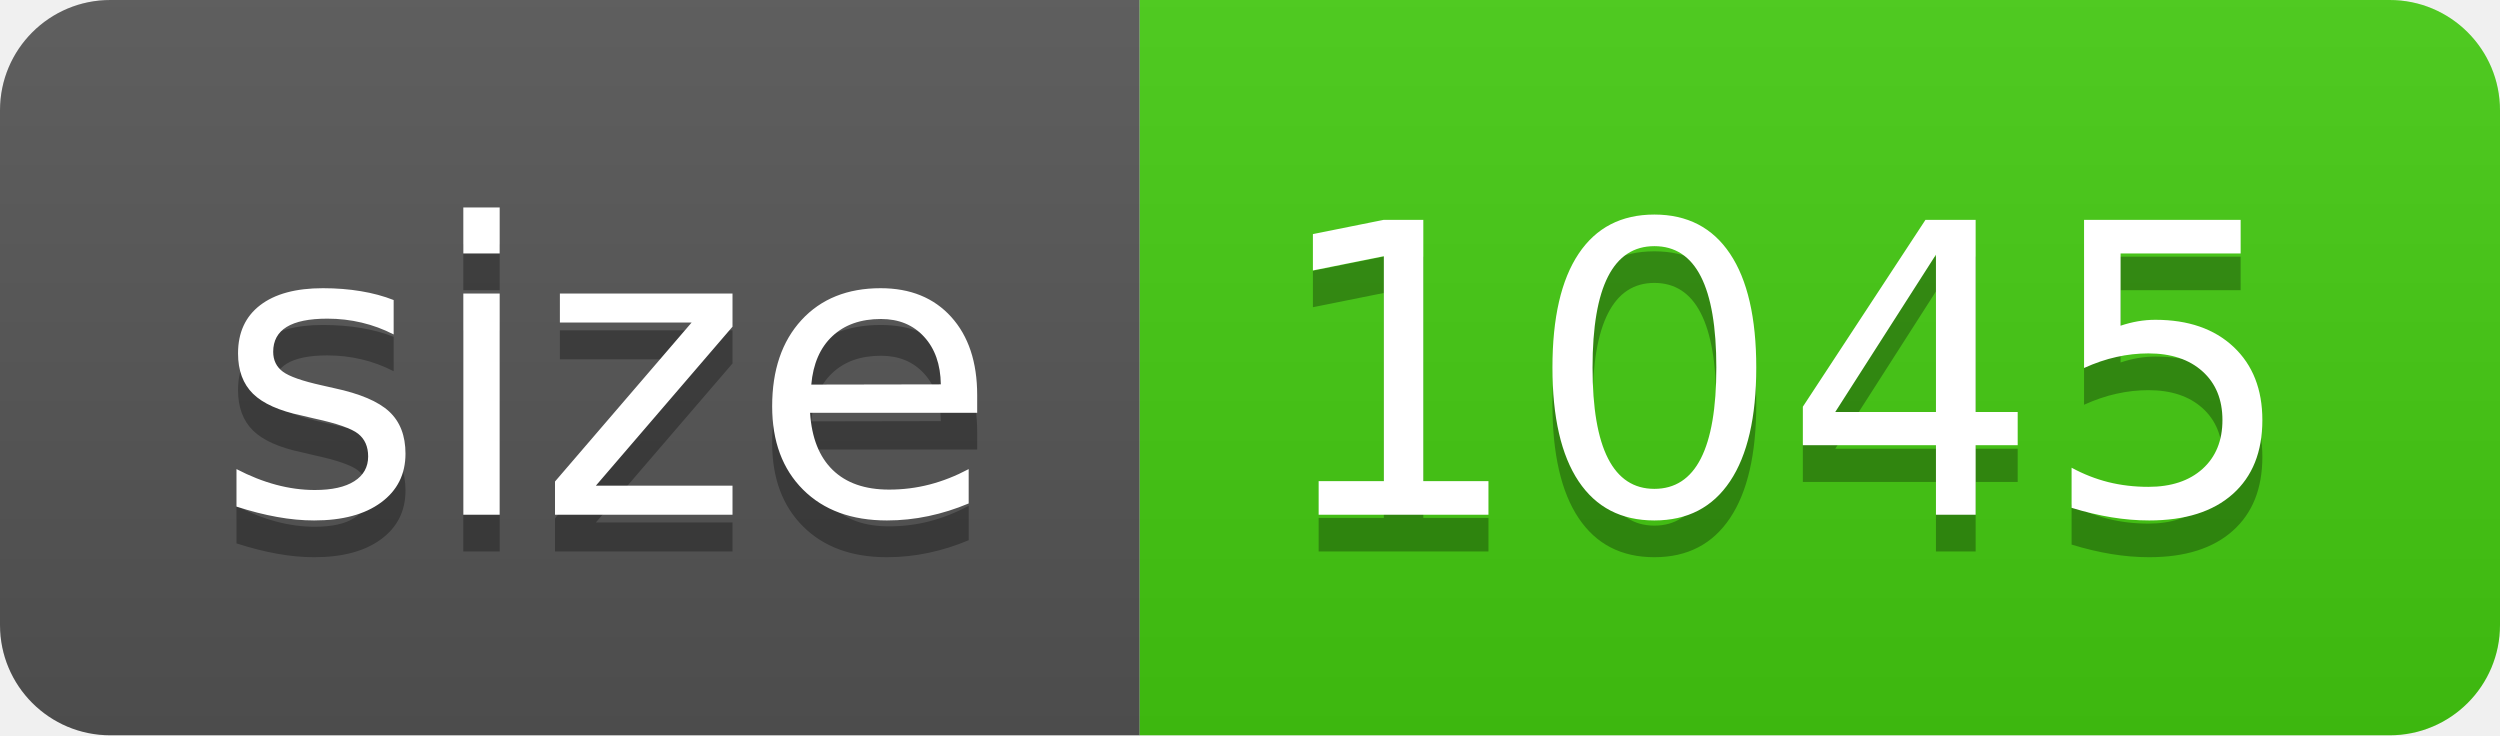
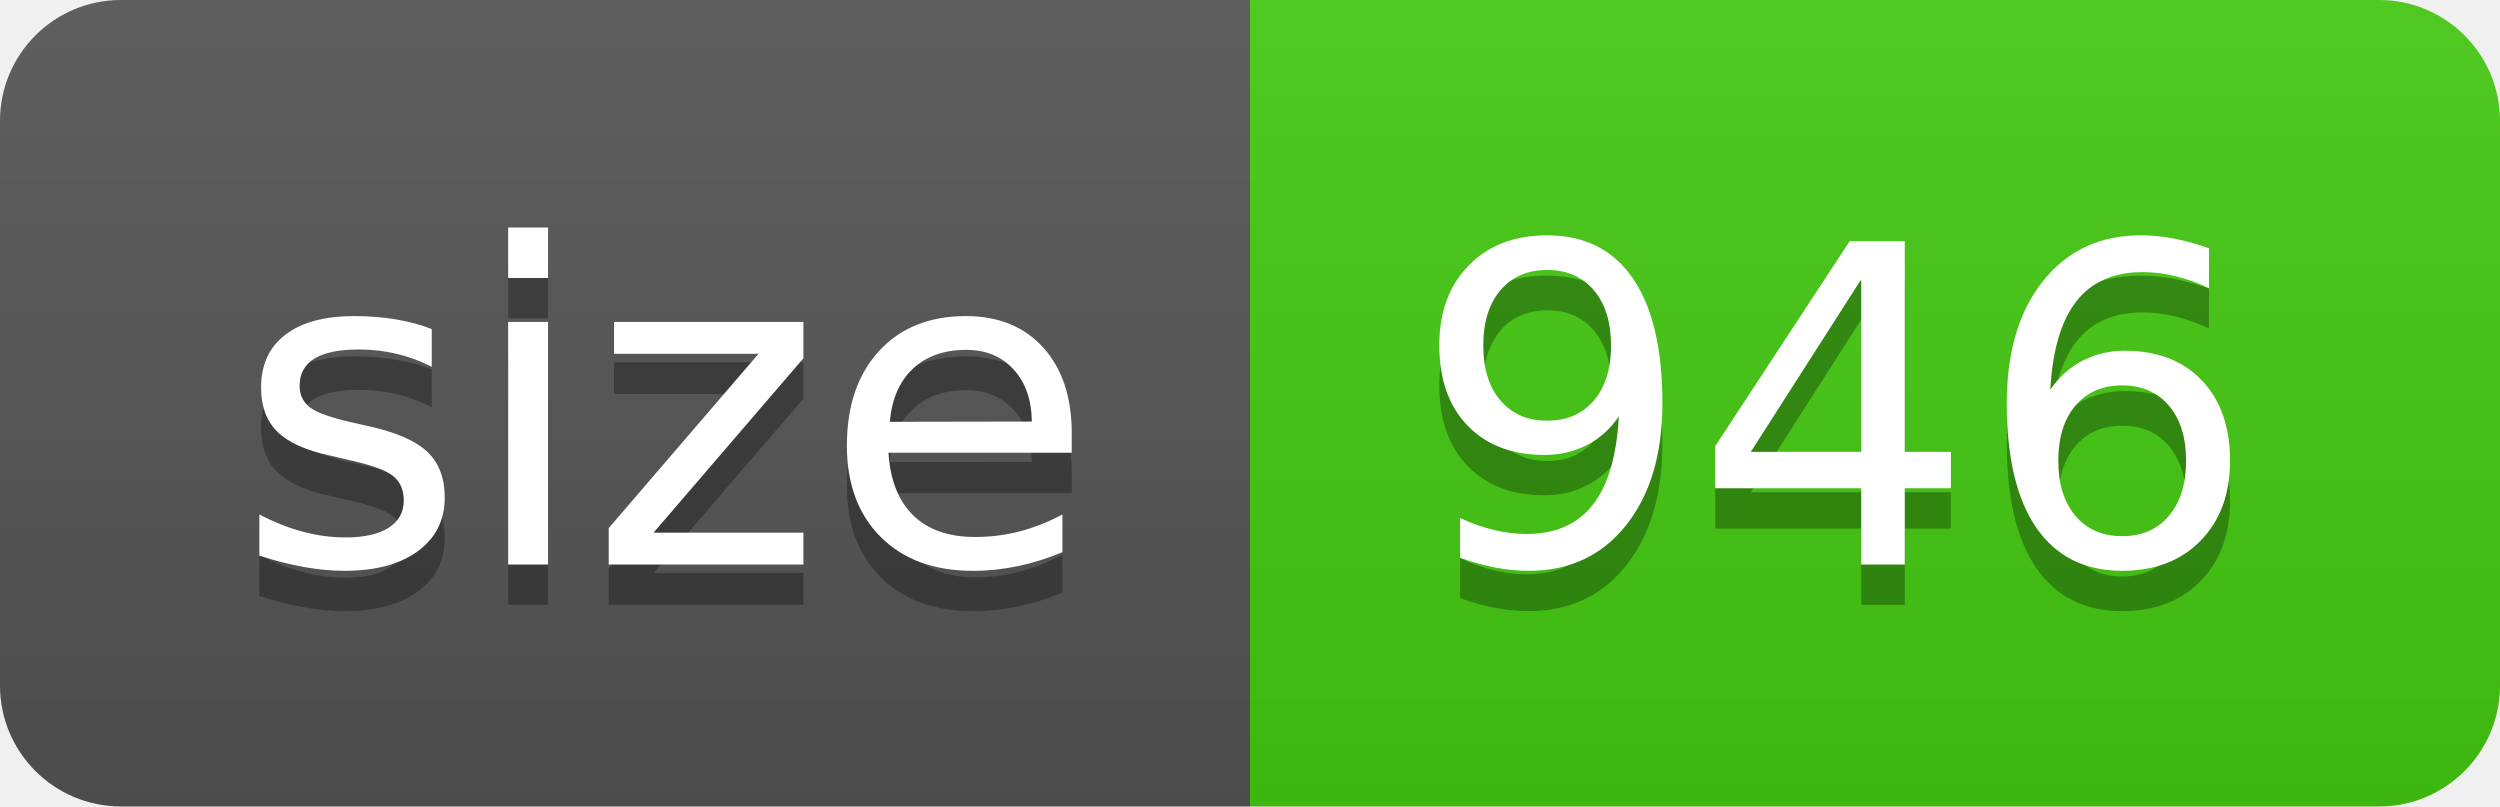
- <svg xmlns="http://www.w3.org/2000/svg" width="68" height="20" role="img" aria-label="size: 1045">
+ <svg xmlns="http://www.w3.org/2000/svg" width="62" height="20" role="img" aria-label="size: 946">
  <linearGradient id="s" x2="0" y2="100%">
    <stop offset="0" stop-color="#bbb" stop-opacity=".1" />
    <stop offset="1" stop-opacity=".1" />
  </linearGradient>
  <clipPath id="r">
-     <rect width="68" height="20" rx="3" fill="#fff" />
+     <rect width="62" height="20" rx="3" fill="#fff" />
  </clipPath>
  <g clip-path="url(#r)">
    <rect width="31" height="20" fill="#555" />
-     <rect x="31" width="37" height="20" fill="#4c1" />
-     <rect width="68" height="20" fill="url(#s)" />
+     <rect x="31" width="31" height="20" fill="#4c1" />
+     <rect width="62" height="20" fill="url(#s)" />
  </g>
  <g fill="#fff" text-anchor="middle" font-family="Verdana,Geneva,DejaVu Sans,sans-serif" text-rendering="geometricPrecision" font-size="110">
    <text aria-hidden="true" x="165" y="150" fill="#010101" fill-opacity=".3" transform="scale(.1)" textLength="210">size</text>
    <text x="165" y="140" transform="scale(.1)" fill="#fff" textLength="210">size</text>
-     <text aria-hidden="true" x="485" y="150" fill="#010101" fill-opacity=".3" transform="scale(.1)" textLength="270">1045</text>
-     <text x="485" y="140" transform="scale(.1)" fill="#fff" textLength="270">1045</text>
+     <text aria-hidden="true" x="455" y="150" fill="#010101" fill-opacity=".3" transform="scale(.1)" textLength="210">946</text>
+     <text x="455" y="140" transform="scale(.1)" fill="#fff" textLength="210">946</text>
  </g>
</svg>
